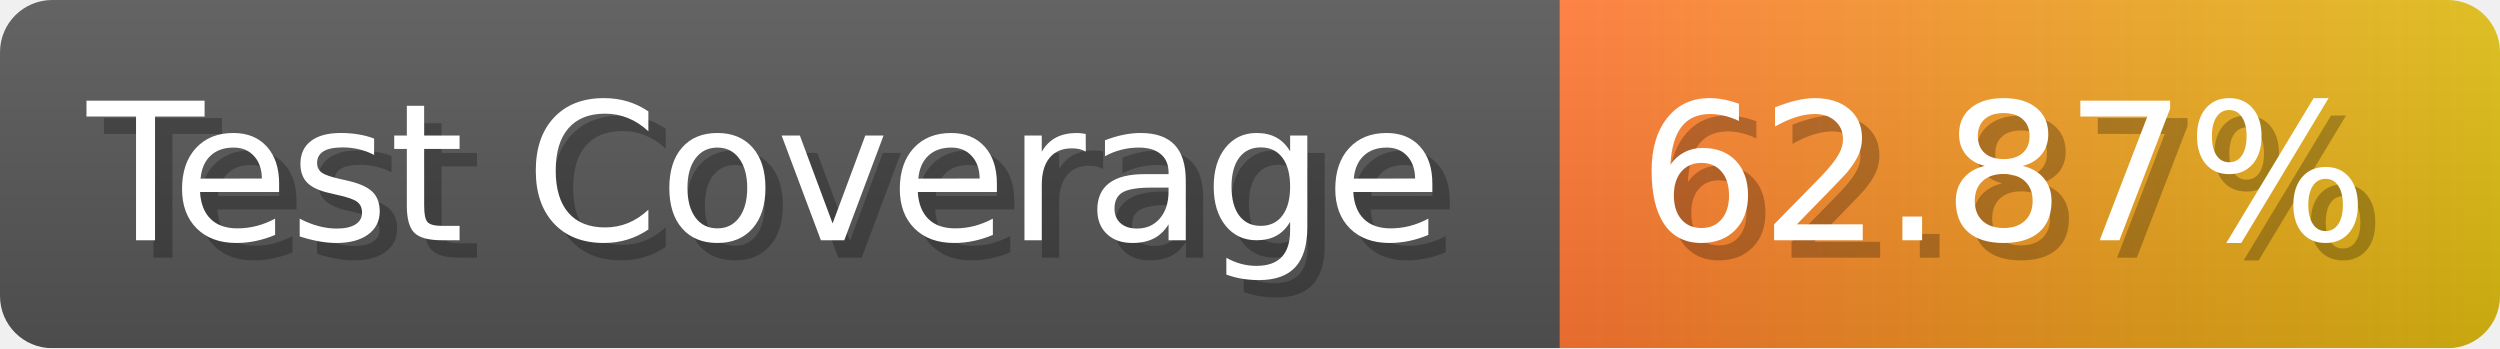
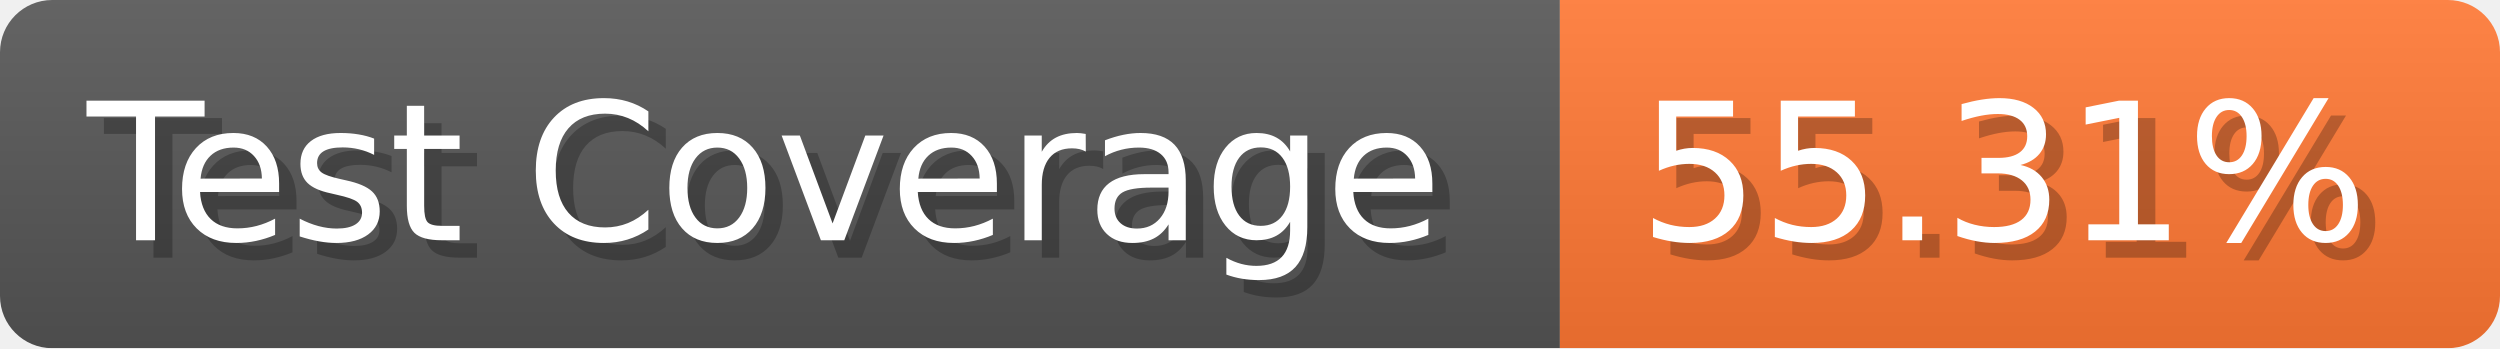
- <svg xmlns="http://www.w3.org/2000/svg" width="143.6" height="20" viewBox="0 0 1436 200" role="img" aria-label="Test Coverage: 62.87%">
+ <svg xmlns="http://www.w3.org/2000/svg" width="143.6" height="20" viewBox="0 0 1436 200" role="img" aria-label="Test Coverage: 55.31%">
  <linearGradient id="a" x2="0" y2="100%">
    <stop offset="0" stop-opacity=".1" stop-color="#EEE" />
    <stop offset="1" stop-opacity=".1" />
  </linearGradient>
  <mask id="m">
    <rect width="1436" height="200" rx="30" fill="#FFF" />
  </mask>
  <g mask="url(#m)">
    <rect width="896" height="200" fill="#555" />
-     <rect width="540" height="200" fill="url(#x)" x="896" />
+     <rect width="540" height="200" fill="#F73" x="896" />
    <rect width="1436" height="200" fill="url(#a)" />
  </g>
  <g aria-hidden="true" fill="#fff" text-anchor="start" font-family="Verdana,DejaVu Sans,sans-serif" font-size="110">
    <text x="60" y="148" textLength="796" fill="#000" opacity="0.25">Test Coverage</text>
    <text x="50" y="138" textLength="796">Test Coverage</text>
-     <text x="951" y="148" textLength="440" fill="#000" opacity="0.25">62.87%</text>
-     <text x="941" y="138" textLength="440">62.87%</text>
+     <text x="951" y="148" textLength="440" fill="#000" opacity="0.25">55.31%</text>
+     <text x="941" y="138" textLength="440">55.31%</text>
  </g>
-   <linearGradient id="x" x1="0%" y1="0%" x2="100%" y2="0%">
-     <stop offset="0%" style="stop-color:#F73" />
-     <stop offset="100%" style="stop-color:#DB1" />
-   </linearGradient>
</svg>
